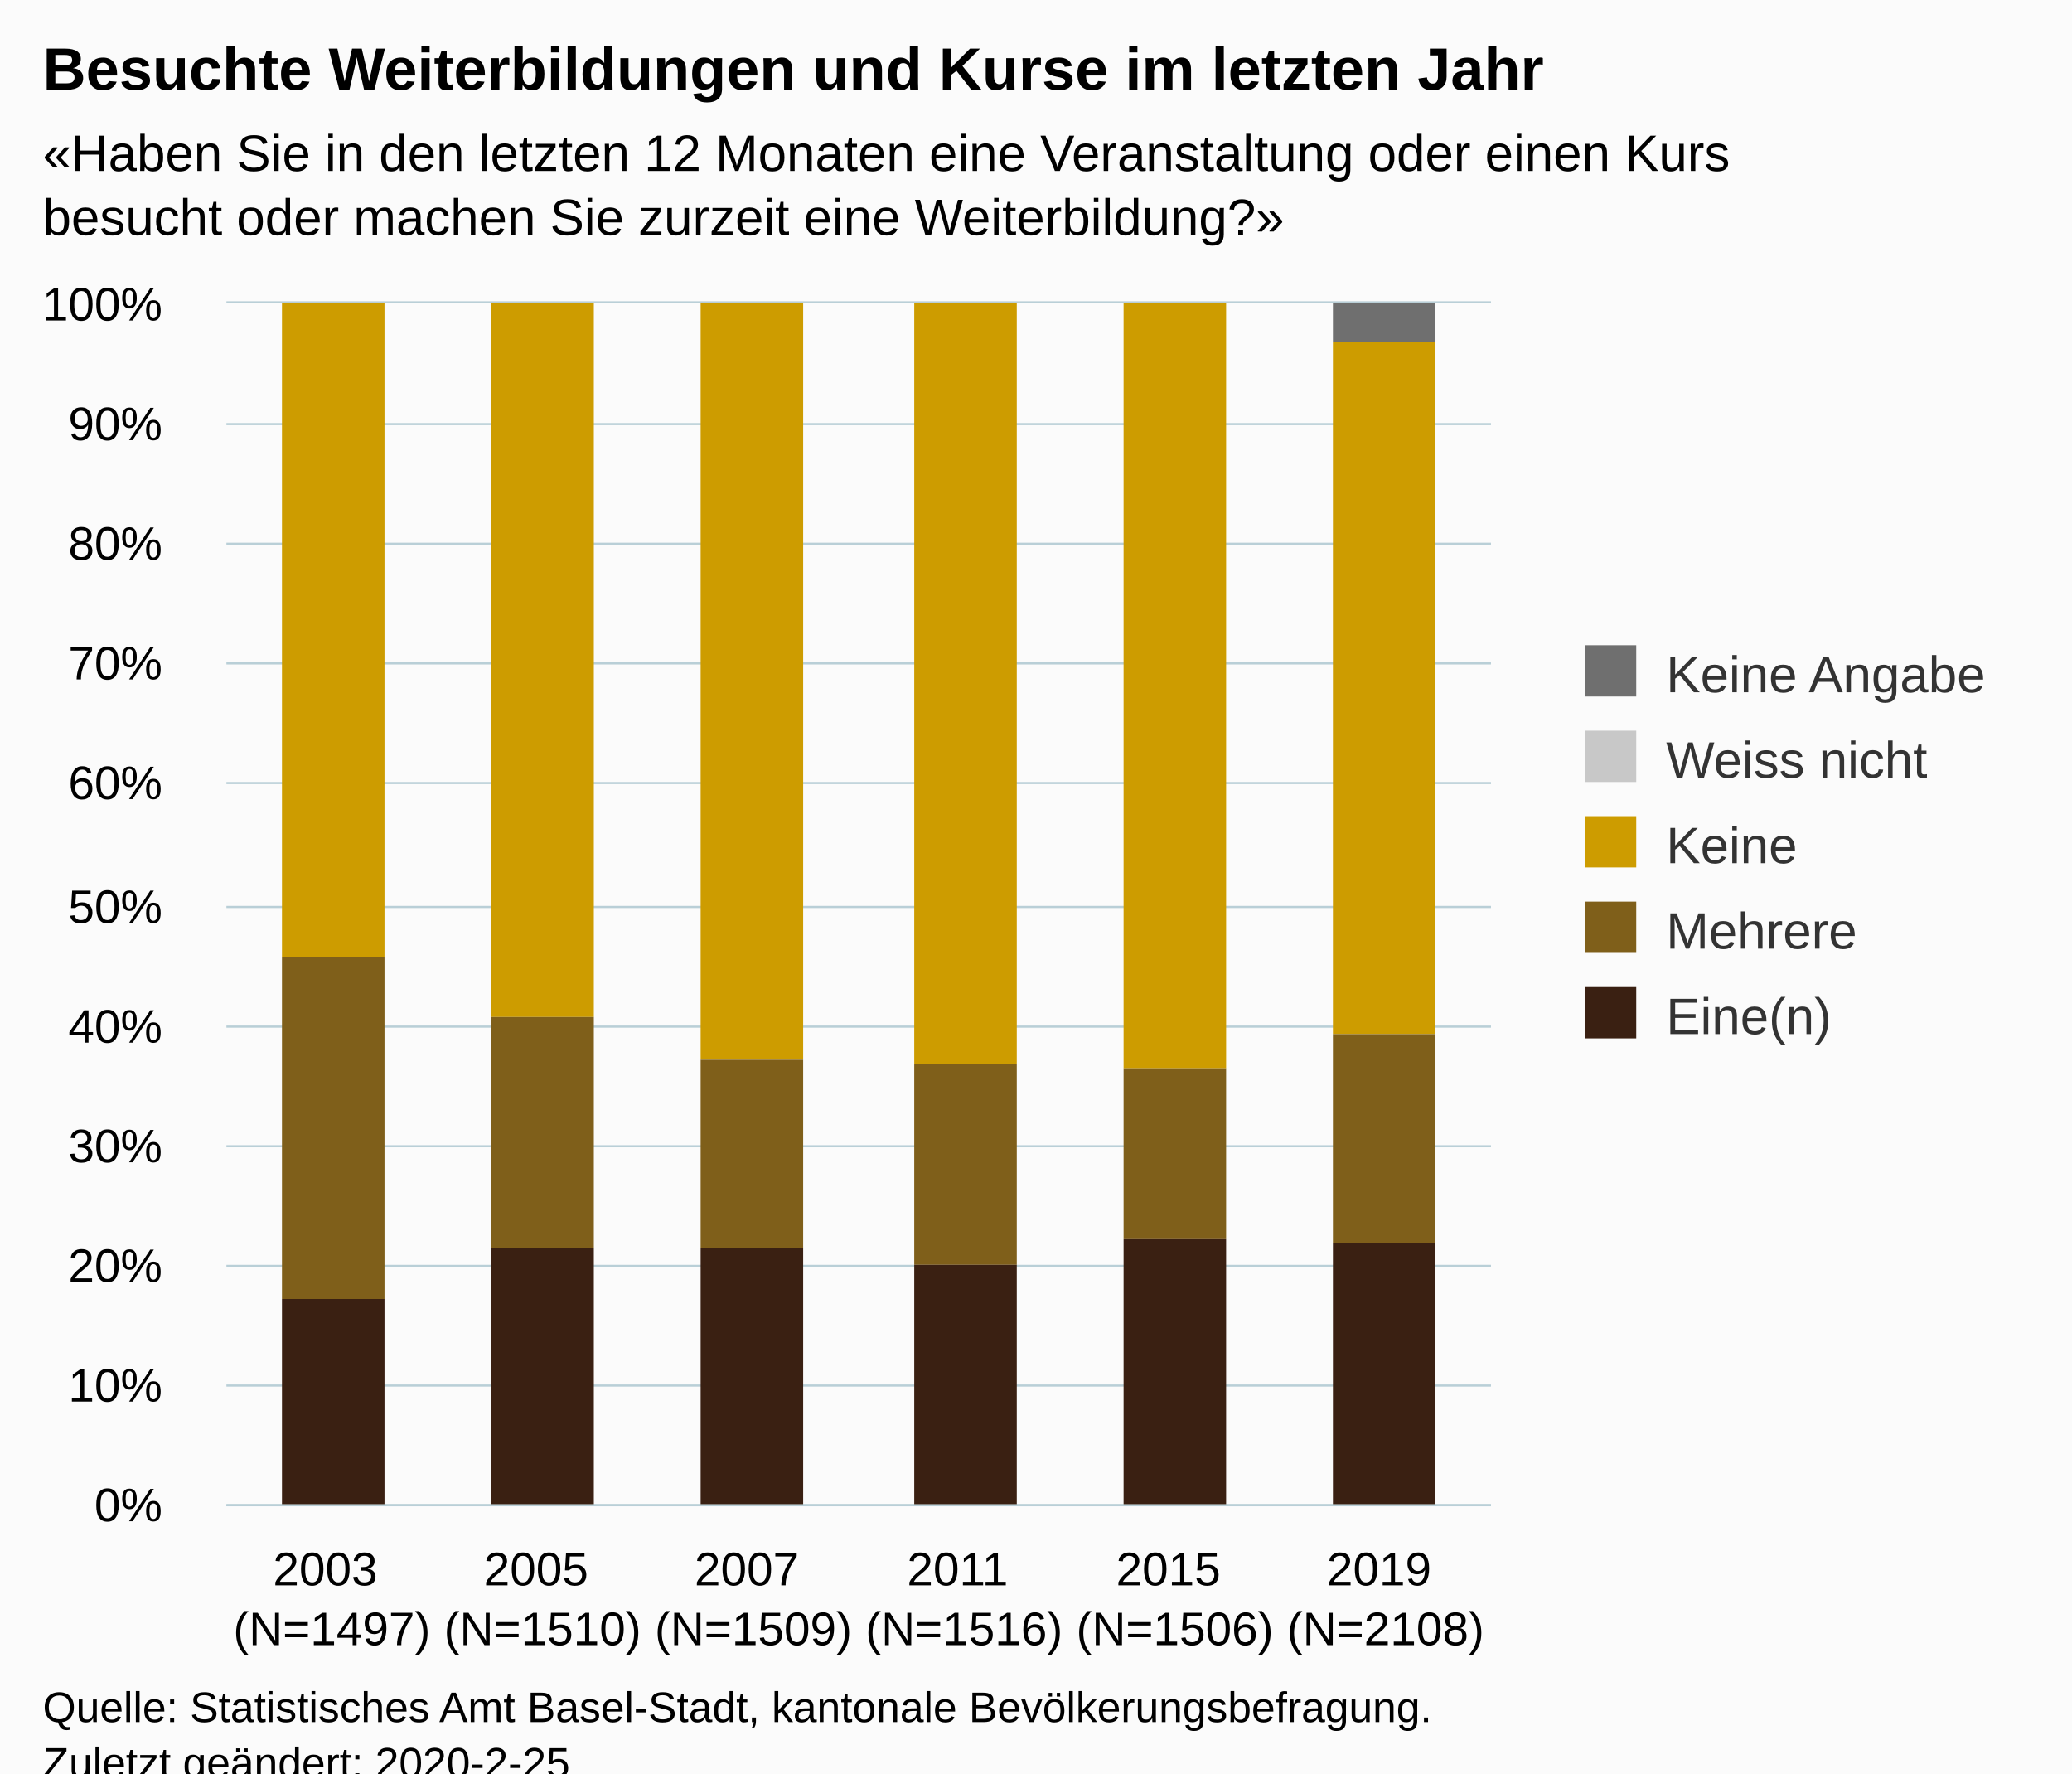
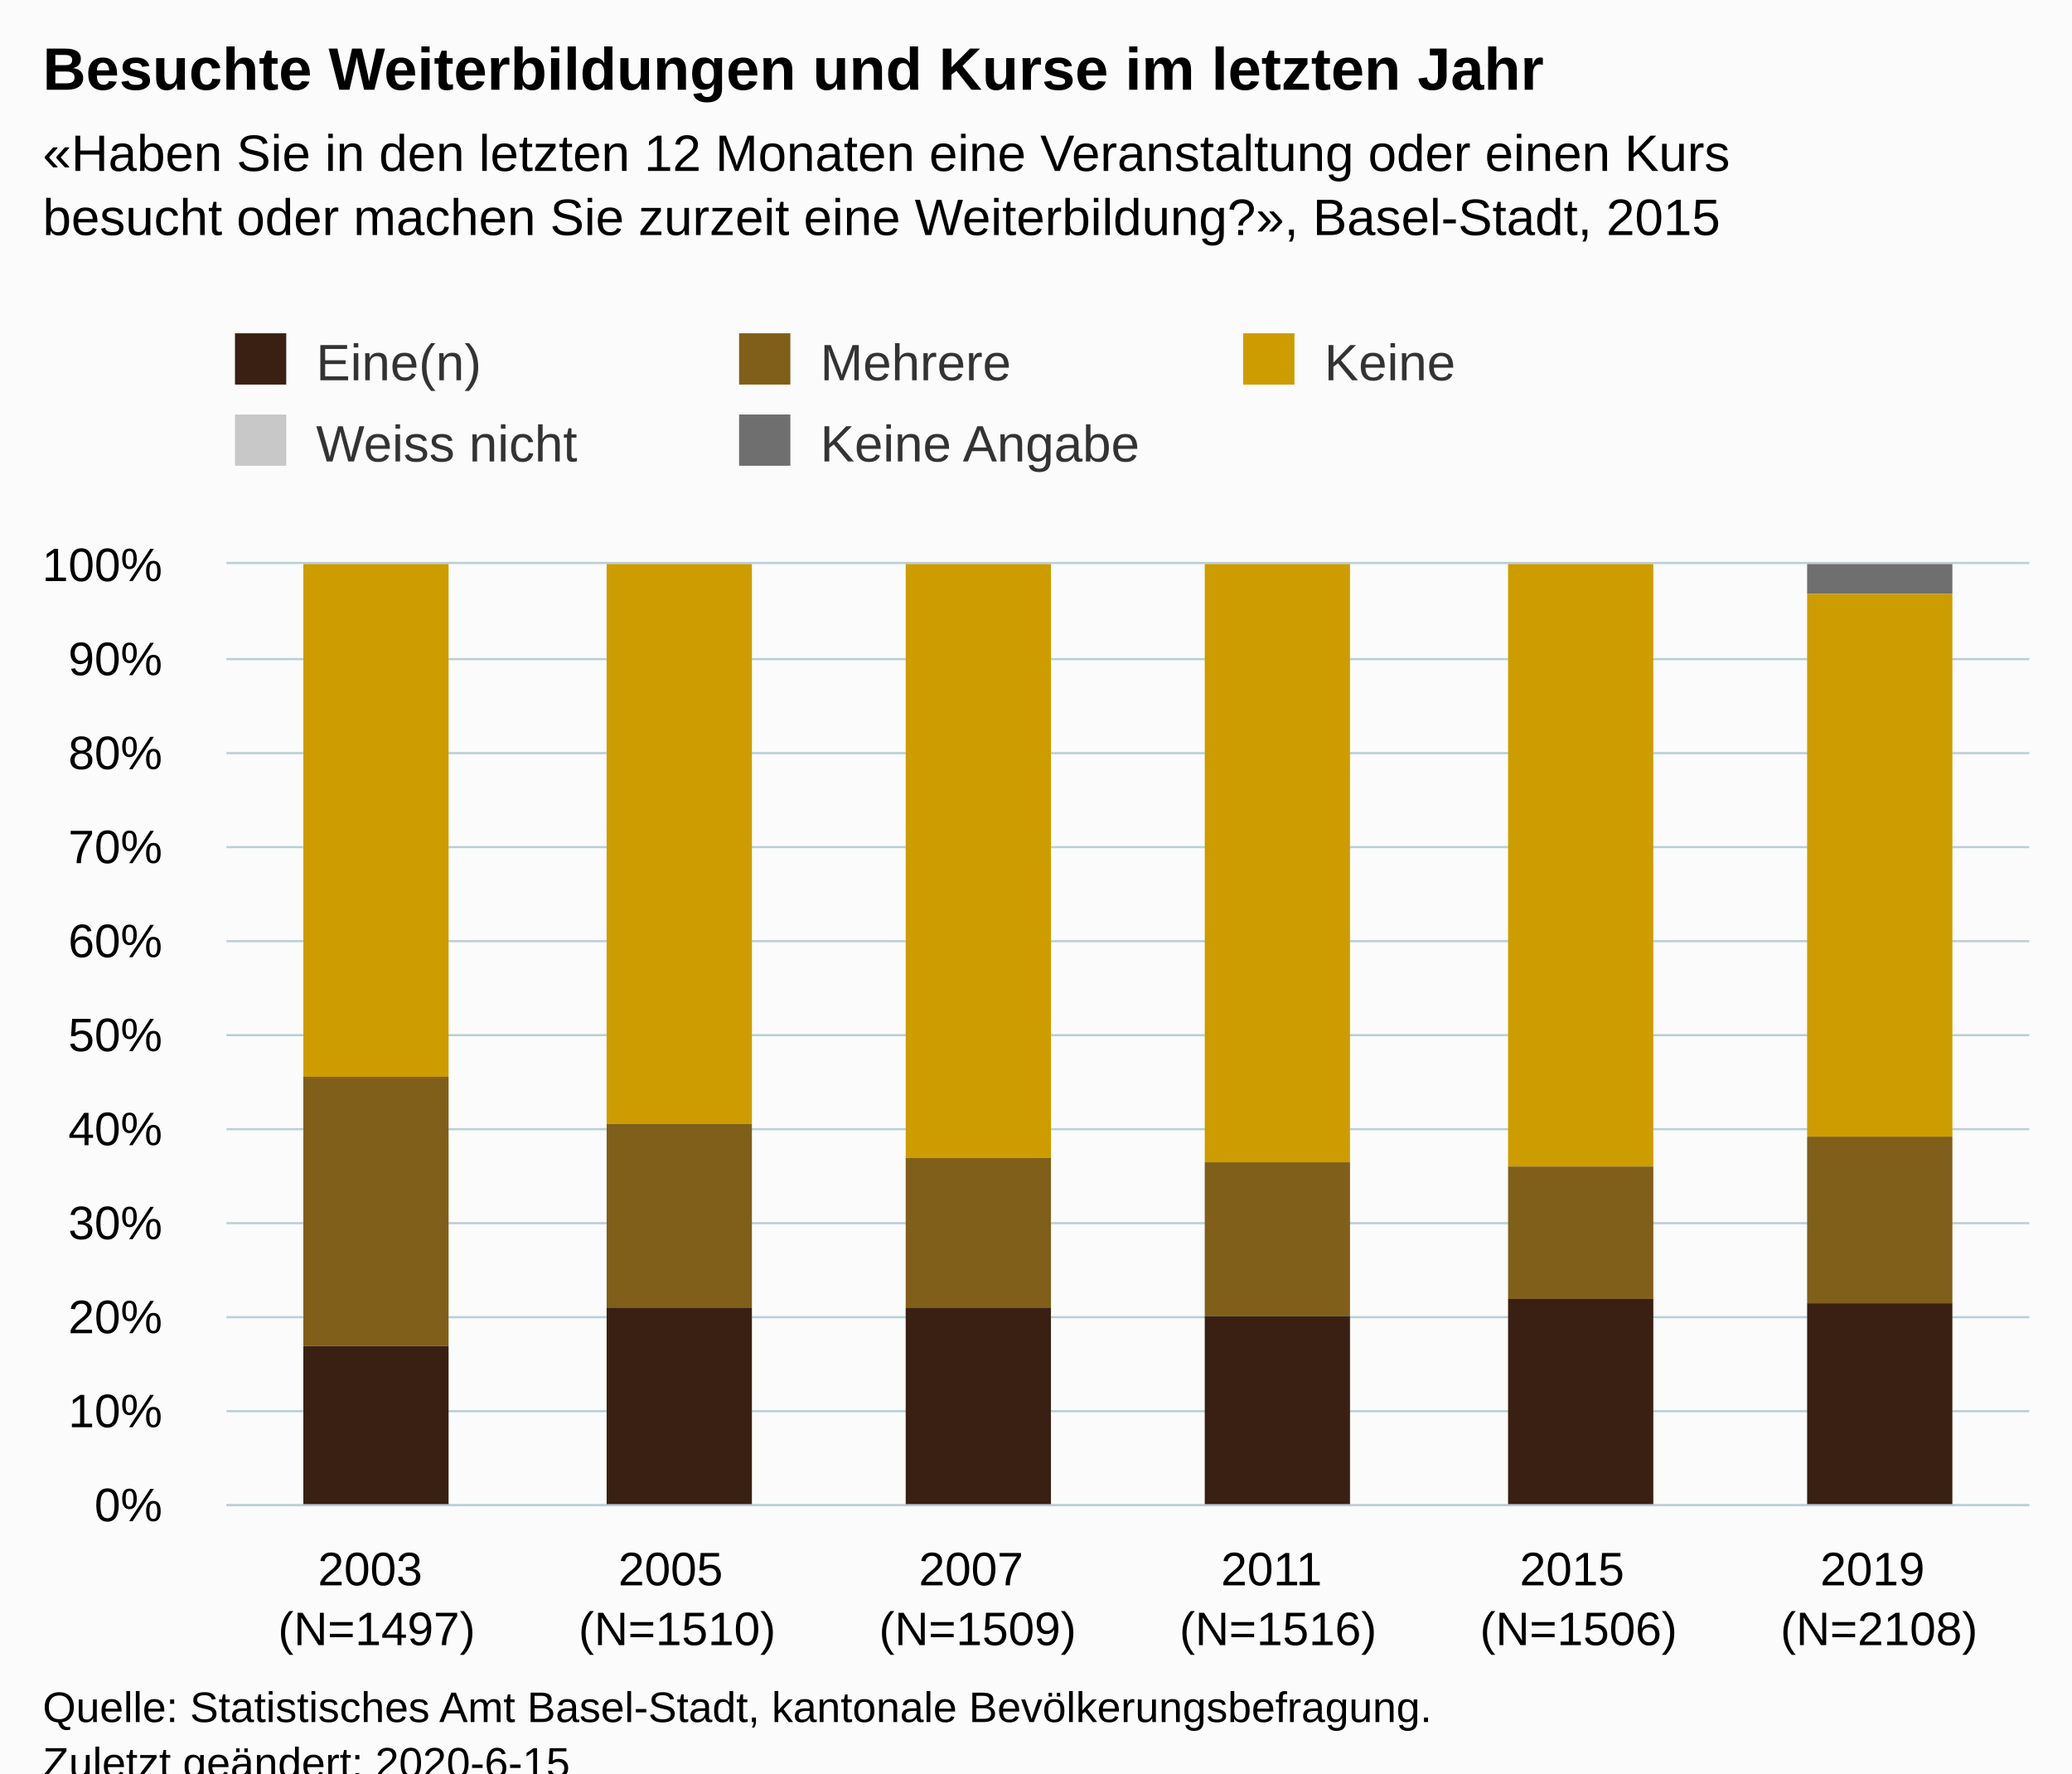
<svg xmlns="http://www.w3.org/2000/svg" version="1.1" class="highcharts-root" style="font-family:Arial;font-size:12px;" viewBox="0 0 485 415">
  <defs>
-     <clipPath id="highcharts-vtes2fu-6">
-       <rect x="0" y="0" width="296" height="281" fill="none" />
+     <clipPath id="highcharts-z1ox0d8-6">
+       <rect x="0" y="0" width="422" height="220" fill="none" />
    </clipPath>
-     <clipPath id="highcharts-vtes2fu-7">
-       <rect x="0" y="0" width="296" height="281" fill="none" />
+     <clipPath id="highcharts-z1ox0d8-7">
+       <rect x="0" y="0" width="422" height="220" fill="none" />
    </clipPath>
  </defs>
  <rect fill="#fbfbfb" class="highcharts-background" x="0" y="0" width="485" height="428" rx="0" ry="0" />
-   <rect fill="none" class="highcharts-plot-background" x="53" y="71" width="296" height="281" />
+   <rect fill="none" class="highcharts-plot-background" x="53" y="132" width="422" height="220" />
  <g class="highcharts-pane-group" data-z-index="0" />
  <g class="highcharts-grid highcharts-xaxis-grid " data-z-index="1">
-     <path fill="none" data-z-index="1" class="highcharts-grid-line" d="M 101.5 71 L 101.5 352" opacity="1" />
-     <path fill="none" data-z-index="1" class="highcharts-grid-line" d="M 151.5 71 L 151.5 352" opacity="1" />
-     <path fill="none" data-z-index="1" class="highcharts-grid-line" d="M 200.5 71 L 200.5 352" opacity="1" />
-     <path fill="none" data-z-index="1" class="highcharts-grid-line" d="M 249.5 71 L 249.5 352" opacity="1" />
-     <path fill="none" data-z-index="1" class="highcharts-grid-line" d="M 299.5 71 L 299.5 352" opacity="1" />
-     <path fill="none" data-z-index="1" class="highcharts-grid-line" d="M 348.5 71 L 348.5 352" opacity="1" />
-     <path fill="none" data-z-index="1" class="highcharts-grid-line" d="M 52.5 71 L 52.5 352" opacity="1" />
+     <path fill="none" data-z-index="1" class="highcharts-grid-line" d="M 122.5 132 L 122.5 352" opacity="1" />
+     <path fill="none" data-z-index="1" class="highcharts-grid-line" d="M 193.5 132 L 193.5 352" opacity="1" />
+     <path fill="none" data-z-index="1" class="highcharts-grid-line" d="M 263.5 132 L 263.5 352" opacity="1" />
+     <path fill="none" data-z-index="1" class="highcharts-grid-line" d="M 333.5 132 L 333.5 352" opacity="1" />
+     <path fill="none" data-z-index="1" class="highcharts-grid-line" d="M 404.5 132 L 404.5 352" opacity="1" />
+     <path fill="none" data-z-index="1" class="highcharts-grid-line" d="M 474.5 132 L 474.5 352" opacity="1" />
+     <path fill="none" data-z-index="1" class="highcharts-grid-line" d="M 52.5 132 L 52.5 352" opacity="1" />
  </g>
  <g class="highcharts-grid highcharts-yaxis-grid " data-z-index="1">
-     <path fill="none" stroke="#B9CFD7" stroke-width="0.5" data-z-index="1" class="highcharts-grid-line" d="M 53 352.25 L 349 352.25" opacity="1" />
-     <path fill="none" stroke="#B9CFD7" stroke-width="0.5" data-z-index="1" class="highcharts-grid-line" d="M 53 324.25 L 349 324.25" opacity="1" />
-     <path fill="none" stroke="#B9CFD7" stroke-width="0.5" data-z-index="1" class="highcharts-grid-line" d="M 53 296.25 L 349 296.25" opacity="1" />
-     <path fill="none" stroke="#B9CFD7" stroke-width="0.5" data-z-index="1" class="highcharts-grid-line" d="M 53 268.25 L 349 268.25" opacity="1" />
-     <path fill="none" stroke="#B9CFD7" stroke-width="0.5" data-z-index="1" class="highcharts-grid-line" d="M 53 240.25 L 349 240.25" opacity="1" />
-     <path fill="none" stroke="#B9CFD7" stroke-width="0.5" data-z-index="1" class="highcharts-grid-line" d="M 53 212.25 L 349 212.25" opacity="1" />
-     <path fill="none" stroke="#B9CFD7" stroke-width="0.5" data-z-index="1" class="highcharts-grid-line" d="M 53 183.25 L 349 183.25" opacity="1" />
-     <path fill="none" stroke="#B9CFD7" stroke-width="0.5" data-z-index="1" class="highcharts-grid-line" d="M 53 155.25 L 349 155.25" opacity="1" />
-     <path fill="none" stroke="#B9CFD7" stroke-width="0.5" data-z-index="1" class="highcharts-grid-line" d="M 53 127.25 L 349 127.25" opacity="1" />
-     <path fill="none" stroke="#B9CFD7" stroke-width="0.5" data-z-index="1" class="highcharts-grid-line" d="M 53 99.25 L 349 99.25" opacity="1" />
-     <path fill="none" stroke="#B9CFD7" stroke-width="0.5" data-z-index="1" class="highcharts-grid-line" d="M 53 70.75 L 349 70.75" opacity="1" />
+     <path fill="none" stroke="#B9CFD7" stroke-width="0.5" data-z-index="1" class="highcharts-grid-line" d="M 53 352.25 L 475 352.25" opacity="1" />
+     <path fill="none" stroke="#B9CFD7" stroke-width="0.5" data-z-index="1" class="highcharts-grid-line" d="M 53 330.25 L 475 330.25" opacity="1" />
+     <path fill="none" stroke="#B9CFD7" stroke-width="0.5" data-z-index="1" class="highcharts-grid-line" d="M 53 308.25 L 475 308.25" opacity="1" />
+     <path fill="none" stroke="#B9CFD7" stroke-width="0.5" data-z-index="1" class="highcharts-grid-line" d="M 53 286.25 L 475 286.25" opacity="1" />
+     <path fill="none" stroke="#B9CFD7" stroke-width="0.5" data-z-index="1" class="highcharts-grid-line" d="M 53 264.25 L 475 264.25" opacity="1" />
+     <path fill="none" stroke="#B9CFD7" stroke-width="0.5" data-z-index="1" class="highcharts-grid-line" d="M 53 242.25 L 475 242.25" opacity="1" />
+     <path fill="none" stroke="#B9CFD7" stroke-width="0.5" data-z-index="1" class="highcharts-grid-line" d="M 53 220.25 L 475 220.25" opacity="1" />
+     <path fill="none" stroke="#B9CFD7" stroke-width="0.5" data-z-index="1" class="highcharts-grid-line" d="M 53 198.25 L 475 198.25" opacity="1" />
+     <path fill="none" stroke="#B9CFD7" stroke-width="0.5" data-z-index="1" class="highcharts-grid-line" d="M 53 176.25 L 475 176.25" opacity="1" />
+     <path fill="none" stroke="#B9CFD7" stroke-width="0.5" data-z-index="1" class="highcharts-grid-line" d="M 53 154.25 L 475 154.25" opacity="1" />
+     <path fill="none" stroke="#B9CFD7" stroke-width="0.5" data-z-index="1" class="highcharts-grid-line" d="M 53 131.75 L 475 131.75" opacity="1" />
  </g>
-   <rect fill="none" class="highcharts-plot-border" data-z-index="1" x="53" y="71" width="296" height="281" />
+   <rect fill="none" class="highcharts-plot-border" data-z-index="1" x="53" y="132" width="422" height="220" />
  <g class="highcharts-axis highcharts-xaxis " data-z-index="2">
-     <path fill="none" class="highcharts-axis-line" stroke="#B9CFD7" stroke-width="0.5" data-z-index="7" d="M 53 352.25 L 349 352.25" />
+     <path fill="none" class="highcharts-axis-line" stroke="#B9CFD7" stroke-width="0.5" data-z-index="7" d="M 53 352.25 L 475 352.25" />
  </g>
  <g class="highcharts-axis highcharts-yaxis " data-z-index="2">
-     <path fill="none" class="highcharts-axis-line" data-z-index="7" d="M 53 71 L 53 352" />
+     <path fill="none" class="highcharts-axis-line" data-z-index="7" d="M 53 132 L 53 352" />
  </g>
  <g class="highcharts-series-group" data-z-index="3">
-     <g data-z-index="0.1" class="highcharts-series highcharts-series-0 highcharts-column-series " transform="translate(53,71) scale(1 1)" clip-path="url(#highcharts-vtes2fu-7)">
-       <rect x="13" y="1" width="24" height="0" fill="#6F6F6F" class="highcharts-point" />
-       <rect x="62" y="1" width="24" height="0" fill="#6F6F6F" class="highcharts-point" />
-       <rect x="111" y="1" width="24" height="0" fill="#6F6F6F" class="highcharts-point" />
-       <rect x="161" y="1" width="24" height="0" fill="#6F6F6F" class="highcharts-point" />
-       <rect x="210" y="1" width="24" height="0" fill="#6F6F6F" class="highcharts-point" />
-       <rect x="259" y="0" width="24" height="9" fill="#6F6F6F" class="highcharts-point" />
+     <g data-z-index="0.1" class="highcharts-series highcharts-series-0 highcharts-column-series " transform="translate(53,132) scale(1 1)" clip-path="url(#highcharts-z1ox0d8-7)">
+       <rect x="18" y="1" width="34" height="0" fill="#6F6F6F" class="highcharts-point" />
+       <rect x="89" y="1" width="34" height="0" fill="#6F6F6F" class="highcharts-point" />
+       <rect x="159" y="1" width="34" height="0" fill="#6F6F6F" class="highcharts-point" />
+       <rect x="229" y="1" width="34" height="0" fill="#6F6F6F" class="highcharts-point" />
+       <rect x="300" y="1" width="34" height="0" fill="#6F6F6F" class="highcharts-point" />
+       <rect x="370" y="0" width="34" height="7" fill="#6F6F6F" class="highcharts-point" />
    </g>
-     <g data-z-index="0.1" class="highcharts-markers highcharts-series-0 highcharts-column-series " transform="translate(53,71) scale(1 1)" clip-path="none" />
-     <g data-z-index="0.1" class="highcharts-series highcharts-series-1 highcharts-column-series " transform="translate(53,71) scale(1 1)" clip-path="url(#highcharts-vtes2fu-7)">
-       <rect x="13" y="1" width="24" height="0" fill="#C8C8C8" class="highcharts-point" />
-       <rect x="62" y="1" width="24" height="0" fill="#C8C8C8" class="highcharts-point" />
-       <rect x="111" y="1" width="24" height="0" fill="#C8C8C8" class="highcharts-point" />
-       <rect x="161" y="1" width="24" height="0" fill="#C8C8C8" class="highcharts-point" />
-       <rect x="210" y="1" width="24" height="0" fill="#C8C8C8" class="highcharts-point" />
-       <rect x="259" y="9" width="24" height="0" fill="#C8C8C8" class="highcharts-point" />
+     <g data-z-index="0.1" class="highcharts-markers highcharts-series-0 highcharts-column-series " transform="translate(53,132) scale(1 1)" clip-path="none" />
+     <g data-z-index="0.1" class="highcharts-series highcharts-series-1 highcharts-column-series " transform="translate(53,132) scale(1 1)" clip-path="url(#highcharts-z1ox0d8-7)">
+       <rect x="18" y="1" width="34" height="0" fill="#C8C8C8" class="highcharts-point" />
+       <rect x="89" y="1" width="34" height="0" fill="#C8C8C8" class="highcharts-point" />
+       <rect x="159" y="1" width="34" height="0" fill="#C8C8C8" class="highcharts-point" />
+       <rect x="229" y="1" width="34" height="0" fill="#C8C8C8" class="highcharts-point" />
+       <rect x="300" y="1" width="34" height="0" fill="#C8C8C8" class="highcharts-point" />
+       <rect x="370" y="7" width="34" height="0" fill="#C8C8C8" class="highcharts-point" />
    </g>
-     <g data-z-index="0.1" class="highcharts-markers highcharts-series-1 highcharts-column-series " transform="translate(53,71) scale(1 1)" clip-path="none" />
-     <g data-z-index="0.1" class="highcharts-series highcharts-series-2 highcharts-column-series " transform="translate(53,71) scale(1 1)" clip-path="url(#highcharts-vtes2fu-7)">
-       <rect x="13" y="0" width="24" height="153" fill="#CD9C00" class="highcharts-point" />
-       <rect x="62" y="0" width="24" height="167" fill="#CD9C00" class="highcharts-point" />
-       <rect x="111" y="0" width="24" height="177" fill="#CD9C00" class="highcharts-point" />
-       <rect x="161" y="0" width="24" height="178" fill="#CD9C00" class="highcharts-point" />
-       <rect x="210" y="0" width="24" height="179" fill="#CD9C00" class="highcharts-point" />
-       <rect x="259" y="9" width="24" height="162" fill="#CD9C00" class="highcharts-point" />
+     <g data-z-index="0.1" class="highcharts-markers highcharts-series-1 highcharts-column-series " transform="translate(53,132) scale(1 1)" clip-path="none" />
+     <g data-z-index="0.1" class="highcharts-series highcharts-series-2 highcharts-column-series " transform="translate(53,132) scale(1 1)" clip-path="url(#highcharts-z1ox0d8-7)">
+       <rect x="18" y="0" width="34" height="120" fill="#CD9C00" class="highcharts-point" />
+       <rect x="89" y="0" width="34" height="131" fill="#CD9C00" class="highcharts-point" />
+       <rect x="159" y="0" width="34" height="139" fill="#CD9C00" class="highcharts-point" />
+       <rect x="229" y="0" width="34" height="140" fill="#CD9C00" class="highcharts-point" />
+       <rect x="300" y="0" width="34" height="141" fill="#CD9C00" class="highcharts-point" />
+       <rect x="370" y="7" width="34" height="127" fill="#CD9C00" class="highcharts-point" />
    </g>
-     <g data-z-index="0.1" class="highcharts-markers highcharts-series-2 highcharts-column-series " transform="translate(53,71) scale(1 1)" clip-path="none" />
-     <g data-z-index="0.1" class="highcharts-series highcharts-series-3 highcharts-column-series " transform="translate(53,71) scale(1 1)" clip-path="url(#highcharts-vtes2fu-7)">
-       <rect x="13" y="153" width="24" height="80" fill="#7F5F1A" class="highcharts-point" />
-       <rect x="62" y="167" width="24" height="54" fill="#7F5F1A" class="highcharts-point" />
-       <rect x="111" y="177" width="24" height="44" fill="#7F5F1A" class="highcharts-point" />
-       <rect x="161" y="178" width="24" height="47" fill="#7F5F1A" class="highcharts-point" />
-       <rect x="210" y="179" width="24" height="40" fill="#7F5F1A" class="highcharts-point" />
-       <rect x="259" y="171" width="24" height="49" fill="#7F5F1A" class="highcharts-point" />
+     <g data-z-index="0.1" class="highcharts-markers highcharts-series-2 highcharts-column-series " transform="translate(53,132) scale(1 1)" clip-path="none" />
+     <g data-z-index="0.1" class="highcharts-series highcharts-series-3 highcharts-column-series " transform="translate(53,132) scale(1 1)" clip-path="url(#highcharts-z1ox0d8-7)">
+       <rect x="18" y="120" width="34" height="63" fill="#7F5F1A" class="highcharts-point" />
+       <rect x="89" y="131" width="34" height="43" fill="#7F5F1A" class="highcharts-point" />
+       <rect x="159" y="139" width="34" height="35" fill="#7F5F1A" class="highcharts-point" />
+       <rect x="229" y="140" width="34" height="36" fill="#7F5F1A" class="highcharts-point" />
+       <rect x="300" y="141" width="34" height="31" fill="#7F5F1A" class="highcharts-point" />
+       <rect x="370" y="134" width="34" height="39" fill="#7F5F1A" class="highcharts-point" />
    </g>
-     <g data-z-index="0.1" class="highcharts-markers highcharts-series-3 highcharts-column-series " transform="translate(53,71) scale(1 1)" clip-path="none" />
-     <g data-z-index="0.1" class="highcharts-series highcharts-series-4 highcharts-column-series " transform="translate(53,71) scale(1 1)" clip-path="url(#highcharts-vtes2fu-7)">
-       <rect x="13" y="233" width="24" height="49" fill="#3A2012" class="highcharts-point" />
-       <rect x="62" y="221" width="24" height="61" fill="#3A2012" class="highcharts-point" />
-       <rect x="111" y="221" width="24" height="61" fill="#3A2012" class="highcharts-point" />
-       <rect x="161" y="225" width="24" height="57" fill="#3A2012" class="highcharts-point" />
-       <rect x="210" y="219" width="24" height="63" fill="#3A2012" class="highcharts-point" />
-       <rect x="259" y="220" width="24" height="62" fill="#3A2012" class="highcharts-point" />
+     <g data-z-index="0.1" class="highcharts-markers highcharts-series-3 highcharts-column-series " transform="translate(53,132) scale(1 1)" clip-path="none" />
+     <g data-z-index="0.1" class="highcharts-series highcharts-series-4 highcharts-column-series " transform="translate(53,132) scale(1 1)" clip-path="url(#highcharts-z1ox0d8-7)">
+       <rect x="18" y="183" width="34" height="38" fill="#3A2012" class="highcharts-point" />
+       <rect x="89" y="174" width="34" height="47" fill="#3A2012" class="highcharts-point" />
+       <rect x="159" y="174" width="34" height="47" fill="#3A2012" class="highcharts-point" />
+       <rect x="229" y="176" width="34" height="45" fill="#3A2012" class="highcharts-point" />
+       <rect x="300" y="172" width="34" height="49" fill="#3A2012" class="highcharts-point" />
+       <rect x="370" y="173" width="34" height="48" fill="#3A2012" class="highcharts-point" />
    </g>
-     <g data-z-index="0.1" class="highcharts-markers highcharts-series-4 highcharts-column-series " transform="translate(53,71) scale(1 1)" clip-path="none" />
+     <g data-z-index="0.1" class="highcharts-markers highcharts-series-4 highcharts-column-series " transform="translate(53,132) scale(1 1)" clip-path="none" />
  </g>
  <text x="10" text-anchor="start" class="highcharts-title" data-z-index="4" style="color:#000000;font-size:14px;font-weight:bold;fill:#000000;" y="21">
    <tspan>Besuchte Weiterbildungen und Kurse im letzten Jahr</tspan>
  </text>
  <text x="10" text-anchor="start" class="highcharts-subtitle" data-z-index="4" style="color:#000000;font-size:12px;fill:#000000;" y="40">
    <tspan>«Haben Sie in den letzten 12 Monaten eine Veranstaltung oder einen Kurs</tspan>
-     <tspan dy="15" x="10">besucht oder machen Sie zurzeit eine Weiterbildung?»</tspan>
+     <tspan dy="15" x="10">besucht oder machen Sie zurzeit eine Weiterbildung?», Basel-Stadt, 2015</tspan>
  </text>
-   <g class="highcharts-legend" data-z-index="7" transform="translate(361,144)">
-     <rect fill="none" class="highcharts-legend-box" rx="0" ry="0" x="0" y="0" width="114" height="111" visibility="visible" />
+   <g class="highcharts-legend" data-z-index="7" transform="translate(45,71)">
+     <rect fill="none" class="highcharts-legend-box" rx="0" ry="0" x="0" y="0" width="350" height="49" visibility="visible" />
    <g data-z-index="1">
      <g>
-         <g class="highcharts-legend-item highcharts-column-series highcharts-color-undefined highcharts-series-0" data-z-index="1" transform="translate(8,3)">
+         <g class="highcharts-legend-item highcharts-column-series highcharts-color-undefined highcharts-series-4" data-z-index="1" transform="translate(8,3)">
          <text x="21" style="color:#333333;font-size:12px;font-weight:normal;cursor:pointer;fill:#333333;" text-anchor="start" data-z-index="2" y="15">
-             <tspan>Keine Angabe</tspan>
+             <tspan>Eine(n)</tspan>
          </text>
-           <rect x="2" y="4" width="12" height="12" fill="#6F6F6F" class="highcharts-point" data-z-index="3" />
+           <rect x="2" y="4" width="12" height="12" fill="#3A2012" class="highcharts-point" data-z-index="3" />
        </g>
-         <g class="highcharts-legend-item highcharts-column-series highcharts-color-undefined highcharts-series-1" data-z-index="1" transform="translate(8,23)">
+         <g class="highcharts-legend-item highcharts-column-series highcharts-color-undefined highcharts-series-3" data-z-index="1" transform="translate(126,3)">
+           <text x="21" y="15" style="color:#333333;font-size:12px;font-weight:normal;cursor:pointer;fill:#333333;" text-anchor="start" data-z-index="2">
+             <tspan>Mehrere</tspan>
+           </text>
+           <rect x="2" y="4" width="12" height="12" fill="#7F5F1A" class="highcharts-point" data-z-index="3" />
+         </g>
+         <g class="highcharts-legend-item highcharts-column-series highcharts-color-undefined highcharts-series-2" data-z-index="1" transform="translate(244,3)">
+           <text x="21" y="15" style="color:#333333;font-size:12px;font-weight:normal;cursor:pointer;fill:#333333;" text-anchor="start" data-z-index="2">
+             <tspan>Keine</tspan>
+           </text>
+           <rect x="2" y="4" width="12" height="12" fill="#CD9C00" class="highcharts-point" data-z-index="3" />
+         </g>
+         <g class="highcharts-legend-item highcharts-column-series highcharts-color-undefined highcharts-series-1" data-z-index="1" transform="translate(8,22)">
          <text x="21" y="15" style="color:#333333;font-size:12px;font-weight:normal;cursor:pointer;fill:#333333;" text-anchor="start" data-z-index="2">
            <tspan>Weiss nicht</tspan>
          </text>
          <rect x="2" y="4" width="12" height="12" fill="#C8C8C8" class="highcharts-point" data-z-index="3" />
        </g>
-         <g class="highcharts-legend-item highcharts-column-series highcharts-color-undefined highcharts-series-2" data-z-index="1" transform="translate(8,43)">
+         <g class="highcharts-legend-item highcharts-column-series highcharts-color-undefined highcharts-series-0" data-z-index="1" transform="translate(126,22)">
          <text x="21" y="15" style="color:#333333;font-size:12px;font-weight:normal;cursor:pointer;fill:#333333;" text-anchor="start" data-z-index="2">
-             <tspan>Keine</tspan>
+             <tspan>Keine Angabe</tspan>
          </text>
-           <rect x="2" y="4" width="12" height="12" fill="#CD9C00" class="highcharts-point" data-z-index="3" />
-         </g>
-         <g class="highcharts-legend-item highcharts-column-series highcharts-color-undefined highcharts-series-3" data-z-index="1" transform="translate(8,63)">
-           <text x="21" y="15" style="color:#333333;font-size:12px;font-weight:normal;cursor:pointer;fill:#333333;" text-anchor="start" data-z-index="2">
-             <tspan>Mehrere</tspan>
-           </text>
-           <rect x="2" y="4" width="12" height="12" fill="#7F5F1A" class="highcharts-point" data-z-index="3" />
-         </g>
-         <g class="highcharts-legend-item highcharts-column-series highcharts-color-undefined highcharts-series-4" data-z-index="1" transform="translate(8,83)">
-           <text x="21" y="15" style="color:#333333;font-size:12px;font-weight:normal;cursor:pointer;fill:#333333;" text-anchor="start" data-z-index="2">
-             <tspan>Eine(n)</tspan>
-           </text>
-           <rect x="2" y="4" width="12" height="12" fill="#3A2012" class="highcharts-point" data-z-index="3" />
+           <rect x="2" y="4" width="12" height="12" fill="#6F6F6F" class="highcharts-point" data-z-index="3" />
        </g>
      </g>
    </g>
  </g>
  <g class="highcharts-axis-labels highcharts-xaxis-labels " data-z-index="7">
-     <text x="77.667" style="color:#000000;cursor:default;font-size:11px;white-space:nowrap;fill:#000000;" text-anchor="middle" transform="translate(0,0)" y="371" opacity="1">
+     <text x="88.167" style="color:#000000;cursor:default;font-size:11px;white-space:nowrap;fill:#000000;" text-anchor="middle" transform="translate(0,0)" y="371" opacity="1">
      <tspan>2003</tspan>
-       <tspan x="77.667" dy="14">(N=1497)</tspan>
+       <tspan x="88.167" dy="14">(N=1497)</tspan>
    </text>
-     <text x="127" style="color:#000000;cursor:default;font-size:11px;white-space:nowrap;fill:#000000;" text-anchor="middle" transform="translate(0,0)" y="371" opacity="1">
+     <text x="158.5" style="color:#000000;cursor:default;font-size:11px;white-space:nowrap;fill:#000000;" text-anchor="middle" transform="translate(0,0)" y="371" opacity="1">
      <tspan>2005</tspan>
-       <tspan x="127" dy="14">(N=1510)</tspan>
+       <tspan x="158.5" dy="14">(N=1510)</tspan>
    </text>
-     <text x="176.333" style="color:#000000;cursor:default;font-size:11px;white-space:nowrap;fill:#000000;" text-anchor="middle" transform="translate(0,0)" y="371" opacity="1">
+     <text x="228.833" style="color:#000000;cursor:default;font-size:11px;white-space:nowrap;fill:#000000;" text-anchor="middle" transform="translate(0,0)" y="371" opacity="1">
      <tspan>2007</tspan>
-       <tspan x="176.333" dy="14">(N=1509)</tspan>
+       <tspan x="228.833" dy="14">(N=1509)</tspan>
    </text>
-     <text x="225.667" style="color:#000000;cursor:default;font-size:11px;white-space:nowrap;fill:#000000;" text-anchor="middle" transform="translate(0,0)" y="371" opacity="1">
+     <text x="299.167" style="color:#000000;cursor:default;font-size:11px;white-space:nowrap;fill:#000000;" text-anchor="middle" transform="translate(0,0)" y="371" opacity="1">
      <tspan>2011</tspan>
-       <tspan x="225.667" dy="14">(N=1516)</tspan>
+       <tspan x="299.167" dy="14">(N=1516)</tspan>
    </text>
-     <text x="275" style="color:#000000;cursor:default;font-size:11px;white-space:nowrap;fill:#000000;" text-anchor="middle" transform="translate(0,0)" y="371" opacity="1">
+     <text x="369.5" style="color:#000000;cursor:default;font-size:11px;white-space:nowrap;fill:#000000;" text-anchor="middle" transform="translate(0,0)" y="371" opacity="1">
      <tspan>2015</tspan>
-       <tspan x="275" dy="14">(N=1506)</tspan>
+       <tspan x="369.5" dy="14">(N=1506)</tspan>
    </text>
-     <text x="324.333" style="color:#000000;cursor:default;font-size:11px;white-space:nowrap;fill:#000000;" text-anchor="middle" transform="translate(0,0)" y="371" opacity="1">
+     <text x="439.833" style="color:#000000;cursor:default;font-size:11px;white-space:nowrap;fill:#000000;" text-anchor="middle" transform="translate(0,0)" y="371" opacity="1">
      <tspan>2019</tspan>
-       <tspan x="324.333" dy="14">(N=2108)</tspan>
+       <tspan x="439.833" dy="14">(N=2108)</tspan>
    </text>
  </g>
  <g class="highcharts-axis-labels highcharts-yaxis-labels " data-z-index="7">
    <text x="38" style="color:#000000;cursor:default;font-size:11px;white-space:nowrap;fill:#000000;" text-anchor="end" transform="translate(0,0)" y="356" opacity="1">0%</text>
-     <text x="38" style="color:#000000;cursor:default;font-size:11px;white-space:nowrap;fill:#000000;" text-anchor="end" transform="translate(0,0)" y="328" opacity="1">10%</text>
-     <text x="38" style="color:#000000;cursor:default;font-size:11px;white-space:nowrap;fill:#000000;" text-anchor="end" transform="translate(0,0)" y="300" opacity="1">20%</text>
-     <text x="38" style="color:#000000;cursor:default;font-size:11px;white-space:nowrap;fill:#000000;" text-anchor="end" transform="translate(0,0)" y="272" opacity="1">30%</text>
-     <text x="38" style="color:#000000;cursor:default;font-size:11px;white-space:nowrap;fill:#000000;" text-anchor="end" transform="translate(0,0)" y="244" opacity="1">40%</text>
-     <text x="38" style="color:#000000;cursor:default;font-size:11px;white-space:nowrap;fill:#000000;" text-anchor="end" transform="translate(0,0)" y="216" opacity="1">50%</text>
-     <text x="38" style="color:#000000;cursor:default;font-size:11px;white-space:nowrap;fill:#000000;" text-anchor="end" transform="translate(0,0)" y="187" opacity="1">60%</text>
-     <text x="38" style="color:#000000;cursor:default;font-size:11px;white-space:nowrap;fill:#000000;" text-anchor="end" transform="translate(0,0)" y="159" opacity="1">70%</text>
-     <text x="38" style="color:#000000;cursor:default;font-size:11px;white-space:nowrap;fill:#000000;" text-anchor="end" transform="translate(0,0)" y="131" opacity="1">80%</text>
-     <text x="38" style="color:#000000;cursor:default;font-size:11px;white-space:nowrap;fill:#000000;" text-anchor="end" transform="translate(0,0)" y="103" opacity="1">90%</text>
-     <text x="38" style="color:#000000;cursor:default;font-size:11px;white-space:nowrap;fill:#000000;" text-anchor="end" transform="translate(0,0)" y="75" opacity="1">100%</text>
+     <text x="38" style="color:#000000;cursor:default;font-size:11px;white-space:nowrap;fill:#000000;" text-anchor="end" transform="translate(0,0)" y="334" opacity="1">10%</text>
+     <text x="38" style="color:#000000;cursor:default;font-size:11px;white-space:nowrap;fill:#000000;" text-anchor="end" transform="translate(0,0)" y="312" opacity="1">20%</text>
+     <text x="38" style="color:#000000;cursor:default;font-size:11px;white-space:nowrap;fill:#000000;" text-anchor="end" transform="translate(0,0)" y="290" opacity="1">30%</text>
+     <text x="38" style="color:#000000;cursor:default;font-size:11px;white-space:nowrap;fill:#000000;" text-anchor="end" transform="translate(0,0)" y="268" opacity="1">40%</text>
+     <text x="38" style="color:#000000;cursor:default;font-size:11px;white-space:nowrap;fill:#000000;" text-anchor="end" transform="translate(0,0)" y="246" opacity="1">50%</text>
+     <text x="38" style="color:#000000;cursor:default;font-size:11px;white-space:nowrap;fill:#000000;" text-anchor="end" transform="translate(0,0)" y="224" opacity="1">60%</text>
+     <text x="38" style="color:#000000;cursor:default;font-size:11px;white-space:nowrap;fill:#000000;" text-anchor="end" transform="translate(0,0)" y="202" opacity="1">70%</text>
+     <text x="38" style="color:#000000;cursor:default;font-size:11px;white-space:nowrap;fill:#000000;" text-anchor="end" transform="translate(0,0)" y="180" opacity="1">80%</text>
+     <text x="38" style="color:#000000;cursor:default;font-size:11px;white-space:nowrap;fill:#000000;" text-anchor="end" transform="translate(0,0)" y="158" opacity="1">90%</text>
+     <text x="38" style="color:#000000;cursor:default;font-size:11px;white-space:nowrap;fill:#000000;" text-anchor="end" transform="translate(0,0)" y="136" opacity="1">100%</text>
  </g>
  <text x="10" class="highcharts-credits" text-anchor="start" data-z-index="8" style="cursor:default;color:#000000;font-size:10px;fill:#000000;" y="403">
    <tspan>Quelle: Statistisches Amt Basel-Stadt, kantonale Bevölkerungsbefragung.</tspan>
-     <tspan x="10" dy="13">Zuletzt geändert: 2020-2-25</tspan>
+     <tspan x="10" dy="13">Zuletzt geändert: 2020-6-15</tspan>
  </text>
</svg>
